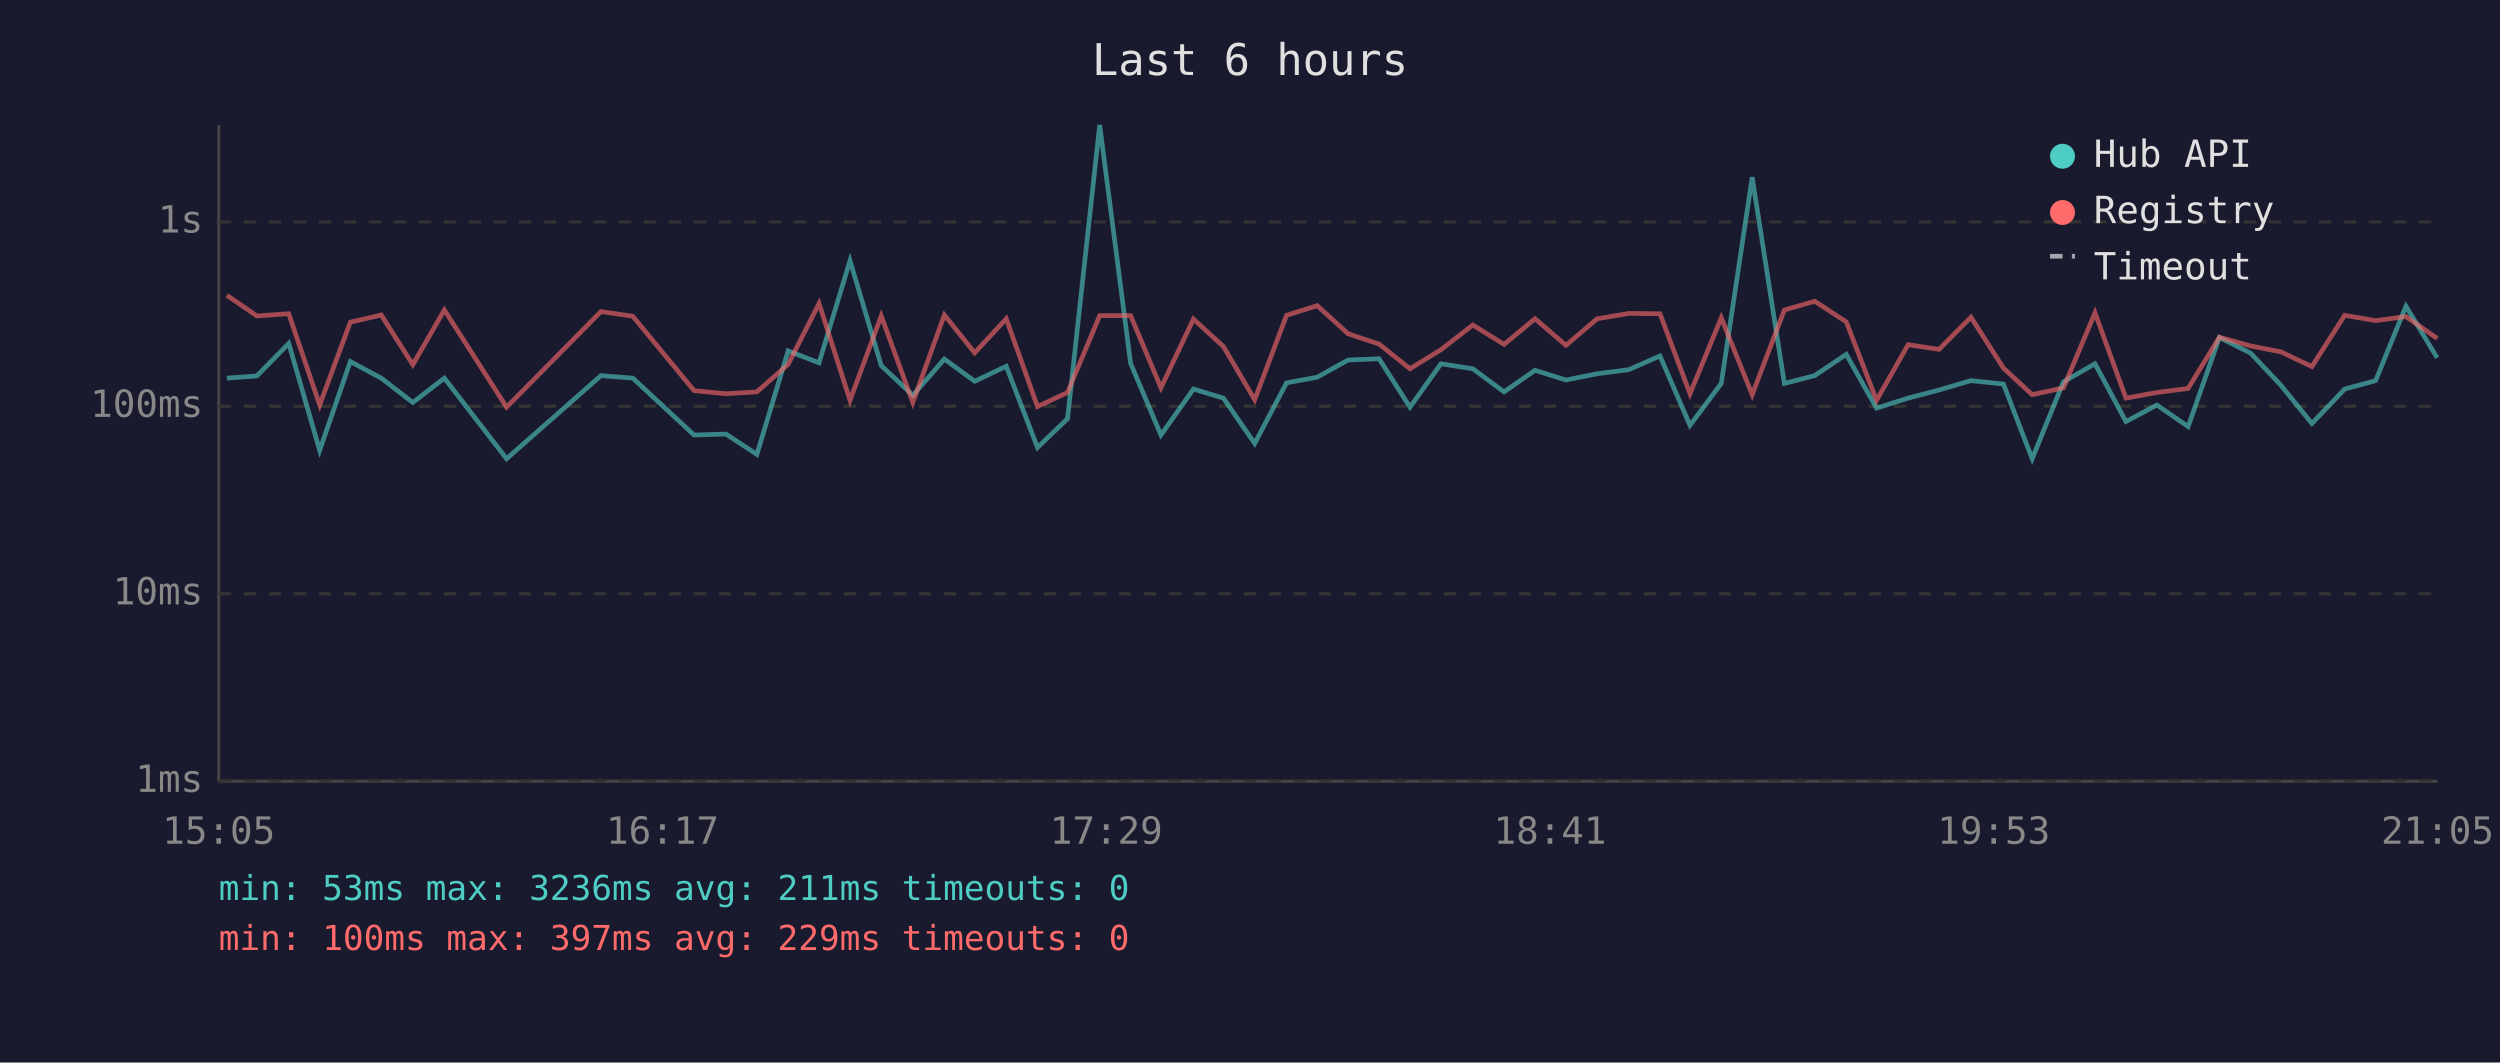
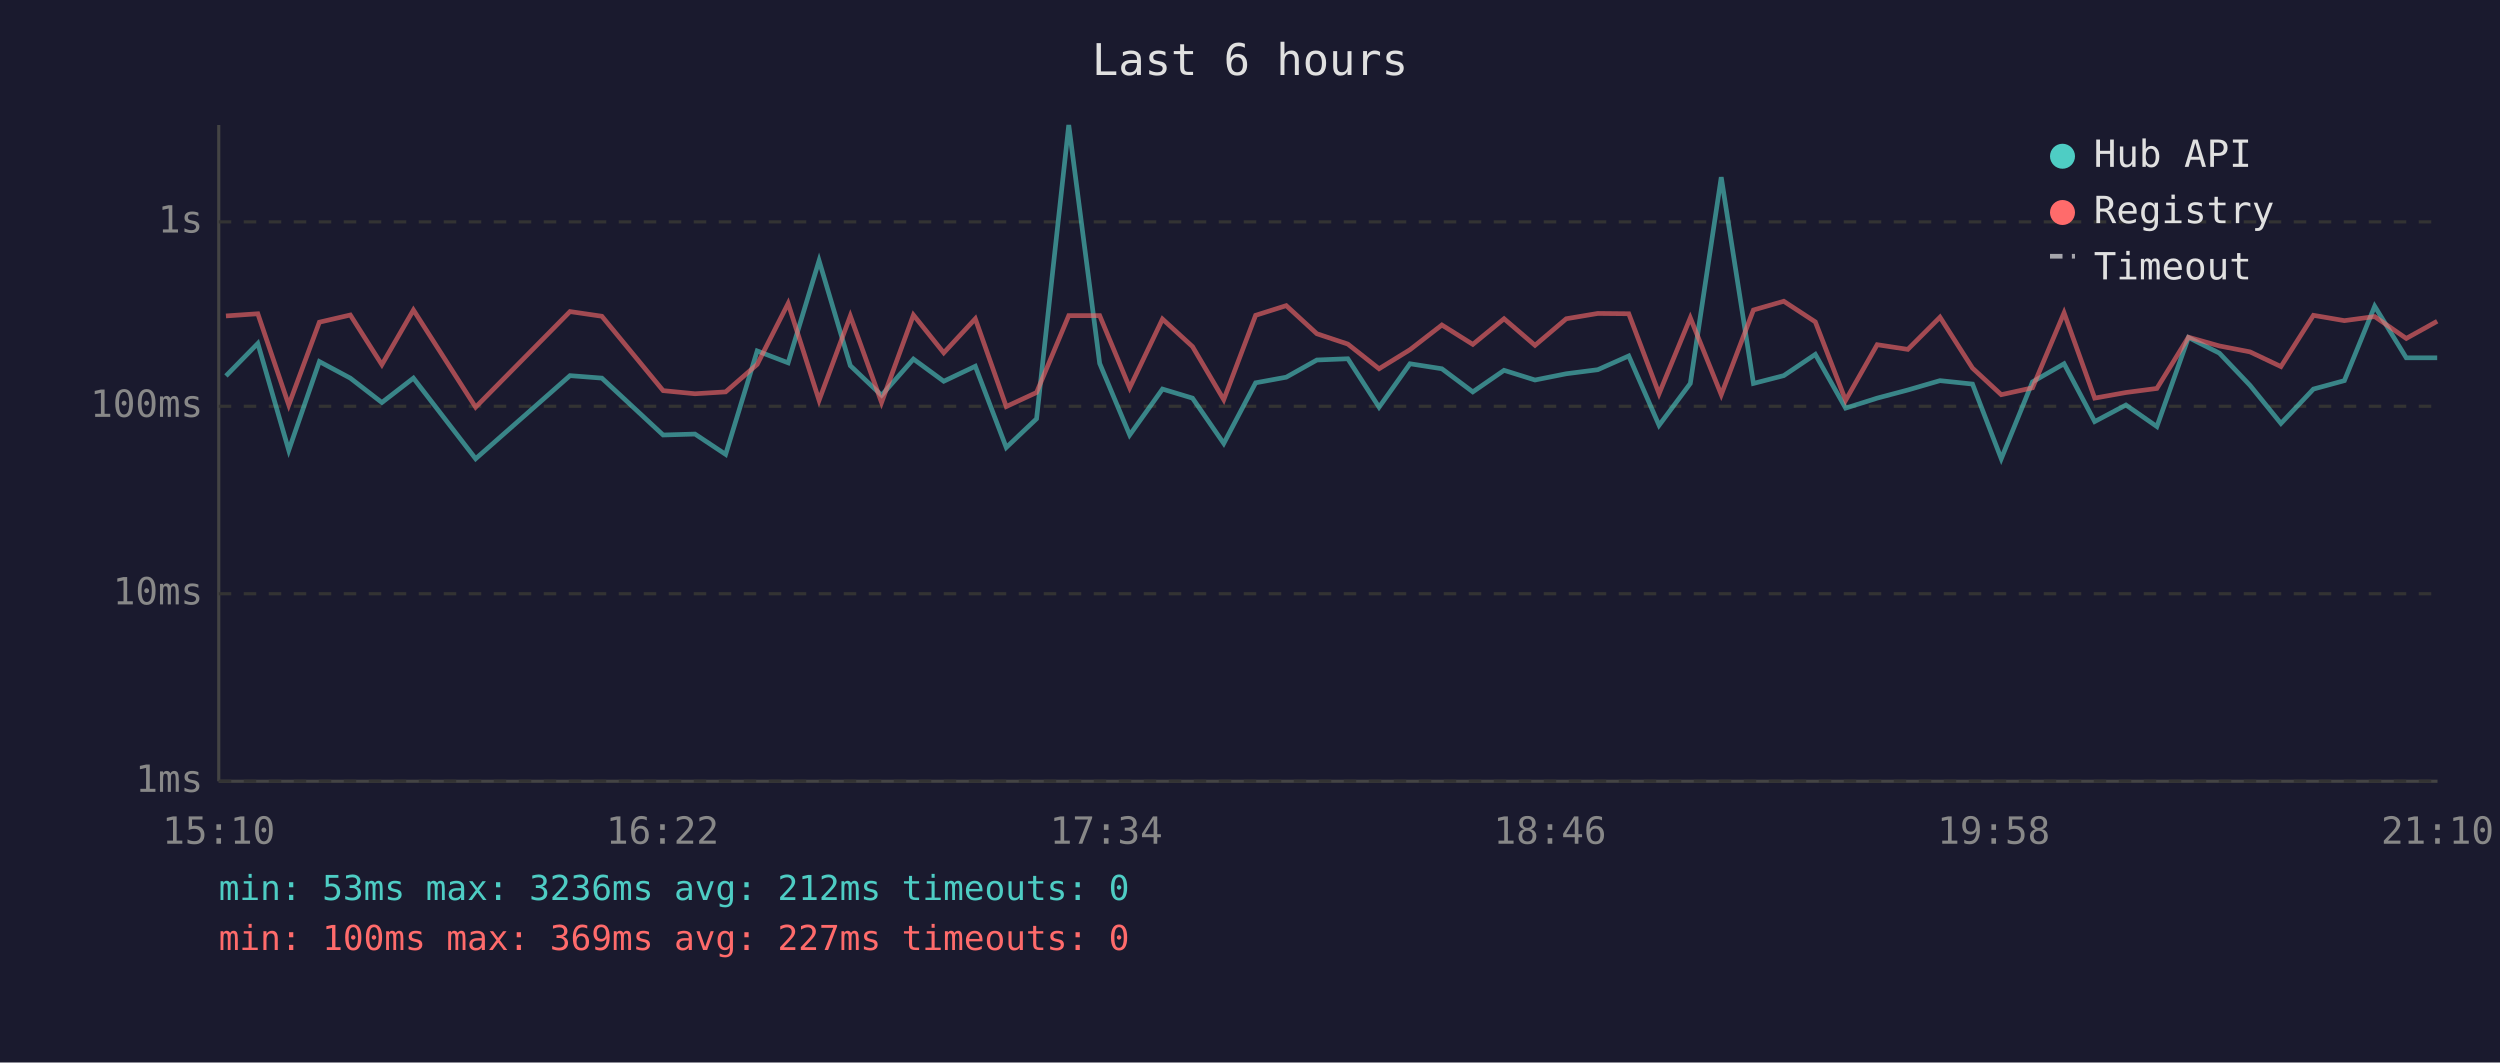
<svg xmlns="http://www.w3.org/2000/svg" viewBox="0 0 800 340" font-family="monospace" font-size="12">
  <rect width="800" height="340" fill="#1a1a2e" />
  <text x="400" y="24" fill="#e0e0e0" font-size="14" text-anchor="middle">Last 6 hours</text>
  <line x1="70" y1="40" x2="70" y2="250" stroke="#444" stroke-width="1" />
  <line x1="70" y1="250" x2="780" y2="250" stroke="#444" stroke-width="1" />
  <line x1="70" y1="250" x2="780" y2="250" stroke="#333" stroke-width="1" stroke-dasharray="4" />
  <text x="65" y="250" fill="#888" text-anchor="end" dominant-baseline="middle">1ms</text>
  <line x1="70" y1="190" x2="780" y2="190" stroke="#333" stroke-width="1" stroke-dasharray="4" />
  <text x="65" y="190" fill="#888" text-anchor="end" dominant-baseline="middle">10ms</text>
  <line x1="70" y1="130" x2="780" y2="130" stroke="#333" stroke-width="1" stroke-dasharray="4" />
  <text x="65" y="130" fill="#888" text-anchor="end" dominant-baseline="middle">100ms</text>
  <line x1="70" y1="71" x2="780" y2="71" stroke="#333" stroke-width="1" stroke-dasharray="4" />
  <text x="65" y="71" fill="#888" text-anchor="end" dominant-baseline="middle">1s</text>
-   <text x="70" y="270" fill="#888" text-anchor="middle">15:05</text>
-   <text x="212" y="270" fill="#888" text-anchor="middle">16:17</text>
-   <text x="354" y="270" fill="#888" text-anchor="middle">17:29</text>
-   <text x="496" y="270" fill="#888" text-anchor="middle">18:41</text>
-   <text x="638" y="270" fill="#888" text-anchor="middle">19:53</text>
-   <text x="780" y="270" fill="#888" text-anchor="middle">21:05</text>
-   <polyline points="72.6,121.0 82.2,120.3 92.4,109.9 102.3,144.1 112.1,115.7 122.0,121.0 132.1,128.8 142.2,121.0 162.1,146.8 192.3,120.2 202.5,121.0 222.1,139.2 232.3,138.9 242.2,145.4 252.2,112.3 262.1,116.1 272.0,83.4 282.0,117.0 292.1,126.5 302.2,114.9 311.9,122.0 322.0,117.2 332.0,143.2 341.6,134.0 351.9,40.0 361.8,116.3 371.5,139.2 381.9,124.5 391.5,127.4 401.5,141.9 411.7,122.5 421.5,120.7 431.4,115.2 441.3,114.8 451.2,130.3 461.1,116.4 471.3,118.0 481.3,125.4 491.2,118.5 501.1,121.6 511.1,119.6 521.2,118.3 531.2,113.9 540.8,136.1 550.8,122.7 560.7,56.7 571.0,122.7 580.7,120.2 590.8,113.4 600.5,130.6 610.6,127.4 620.5,124.8 630.7,121.8 641.1,122.9 650.3,146.8 660.3,122.2 670.4,116.4 680.3,134.9 690.2,129.6 700.2,136.5 710.2,108.0 720.2,113.0 729.9,123.3 739.8,135.5 750.3,124.5 760.2,121.8 769.9,98.0 779.9,114.5" fill="none" stroke="#4ecdc4" stroke-width="1.5" opacity="0.6" />
-   <polyline points="72.6,94.5 82.2,101.1 92.4,100.4 102.3,129.6 112.1,103.1 122.0,100.8 132.1,116.7 142.2,99.2 162.1,130.3 192.3,99.7 202.5,101.2 222.1,125.0 232.3,126.0 242.2,125.4 252.2,116.6 262.1,97.1 272.0,128.1 282.0,101.1 292.1,128.8 302.2,100.8 311.9,112.9 322.0,102.0 332.0,130.1 341.6,125.6 351.9,101.0 361.8,101.0 371.5,124.1 381.9,102.1 391.5,110.9 401.5,127.9 411.7,100.9 421.5,97.8 431.4,106.8 441.3,110.1 451.2,118.0 461.1,111.9 471.3,104.0 481.3,110.2 491.2,102.0 501.1,110.5 511.1,102.0 521.2,100.3 531.2,100.4 540.8,126.0 550.8,101.7 560.7,126.3 571.0,99.2 580.7,96.4 590.8,103.0 600.5,128.1 610.6,110.3 620.5,111.8 630.7,101.5 641.1,117.8 650.3,126.3 660.3,124.1 670.4,100.1 680.3,127.4 690.2,125.6 700.2,124.3 710.2,107.9 720.2,110.7 729.9,112.6 739.8,117.3 750.3,100.9 760.2,102.6 769.9,101.3 779.9,108.3" fill="none" stroke="#ff6b6b" stroke-width="1.5" opacity="0.6" />
+   <text x="70" y="270" fill="#888" text-anchor="middle">15:10</text>
+   <text x="212" y="270" fill="#888" text-anchor="middle">16:22</text>
+   <text x="354" y="270" fill="#888" text-anchor="middle">17:34</text>
+   <text x="496" y="270" fill="#888" text-anchor="middle">18:46</text>
+   <text x="638" y="270" fill="#888" text-anchor="middle">19:58</text>
+   <text x="780" y="270" fill="#888" text-anchor="middle">21:10</text>
+   <polyline points="72.3,120.3 82.5,109.9 92.4,144.1 102.2,115.7 112.1,121.0 122.2,128.8 132.3,121.0 152.2,146.8 182.4,120.2 192.6,121.0 212.2,139.2 222.4,138.9 232.2,145.4 242.3,112.3 252.2,116.1 262.1,83.4 272.1,117.0 282.1,126.5 292.3,114.9 302.0,122.0 312.1,117.2 322.0,143.2 331.7,134.0 342.0,40.0 351.9,116.3 361.5,139.2 372.0,124.5 381.6,127.4 391.6,141.9 401.8,122.5 411.6,120.7 421.4,115.2 431.3,114.8 441.3,130.3 451.2,116.4 461.4,118.0 471.3,125.4 481.3,118.5 491.2,121.6 501.2,119.6 511.3,118.3 521.2,113.9 530.9,136.1 540.9,122.7 550.8,56.7 561.1,122.7 570.8,120.2 580.9,113.4 590.6,130.6 600.7,127.4 610.5,124.8 620.8,121.8 631.2,122.9 640.4,146.8 650.4,122.2 660.5,116.4 670.3,134.9 680.3,129.6 690.2,136.5 700.3,108.0 710.2,113.0 720.0,123.3 729.9,135.5 740.3,124.5 750.2,121.8 759.9,98.0 770.0,114.5 779.9,114.5" fill="none" stroke="#4ecdc4" stroke-width="1.5" opacity="0.6" />
+   <polyline points="72.3,101.1 82.5,100.4 92.4,129.6 102.2,103.1 112.1,100.8 122.2,116.7 132.3,99.2 152.2,130.3 182.4,99.7 192.6,101.2 212.2,125.0 222.4,126.0 232.2,125.4 242.3,116.6 252.2,97.1 262.1,128.1 272.1,101.1 282.1,128.8 292.3,100.8 302.0,112.9 312.1,102.0 322.0,130.1 331.7,125.6 342.0,101.0 351.9,101.0 361.5,124.1 372.0,102.1 381.6,110.9 391.6,127.9 401.8,100.9 411.6,97.8 421.4,106.8 431.3,110.1 441.3,118.0 451.2,111.9 461.4,104.0 471.3,110.2 481.3,102.0 491.2,110.5 501.2,102.0 511.3,100.3 521.2,100.4 530.9,126.0 540.9,101.7 550.8,126.3 561.1,99.2 570.8,96.4 580.9,103.0 590.6,128.1 600.7,110.3 610.5,111.8 620.8,101.5 631.2,117.8 640.4,126.3 650.4,124.1 660.5,100.1 670.3,127.4 680.3,125.6 690.2,124.3 700.3,107.9 710.2,110.7 720.0,112.6 729.9,117.3 740.3,100.9 750.2,102.6 759.9,101.3 770.0,108.3 779.9,102.8" fill="none" stroke="#ff6b6b" stroke-width="1.5" opacity="0.6" />
  <circle cx="660" cy="50" r="4" fill="#4ecdc4" />
  <text x="670" y="50" fill="#e0e0e0" dominant-baseline="middle">Hub API</text>
  <circle cx="660" cy="68" r="4" fill="#ff6b6b" />
  <text x="670" y="68" fill="#e0e0e0" dominant-baseline="middle">Registry</text>
  <line x1="656" y1="82" x2="664" y2="82" stroke="#e0e0e0" stroke-width="1.5" stroke-dasharray="4,3" opacity="0.7" />
  <text x="670" y="86" fill="#e0e0e0" dominant-baseline="middle">Timeout</text>
-   <text x="70" y="288" fill="#4ecdc4" font-size="11">min: 53ms  max: 3236ms  avg: 211ms  timeouts: 0</text>
-   <text x="70" y="304" fill="#ff6b6b" font-size="11">min: 100ms  max: 397ms  avg: 229ms  timeouts: 0</text>
+   <text x="70" y="288" fill="#4ecdc4" font-size="11">min: 53ms  max: 3236ms  avg: 212ms  timeouts: 0</text>
+   <text x="70" y="304" fill="#ff6b6b" font-size="11">min: 100ms  max: 369ms  avg: 227ms  timeouts: 0</text>
</svg>
